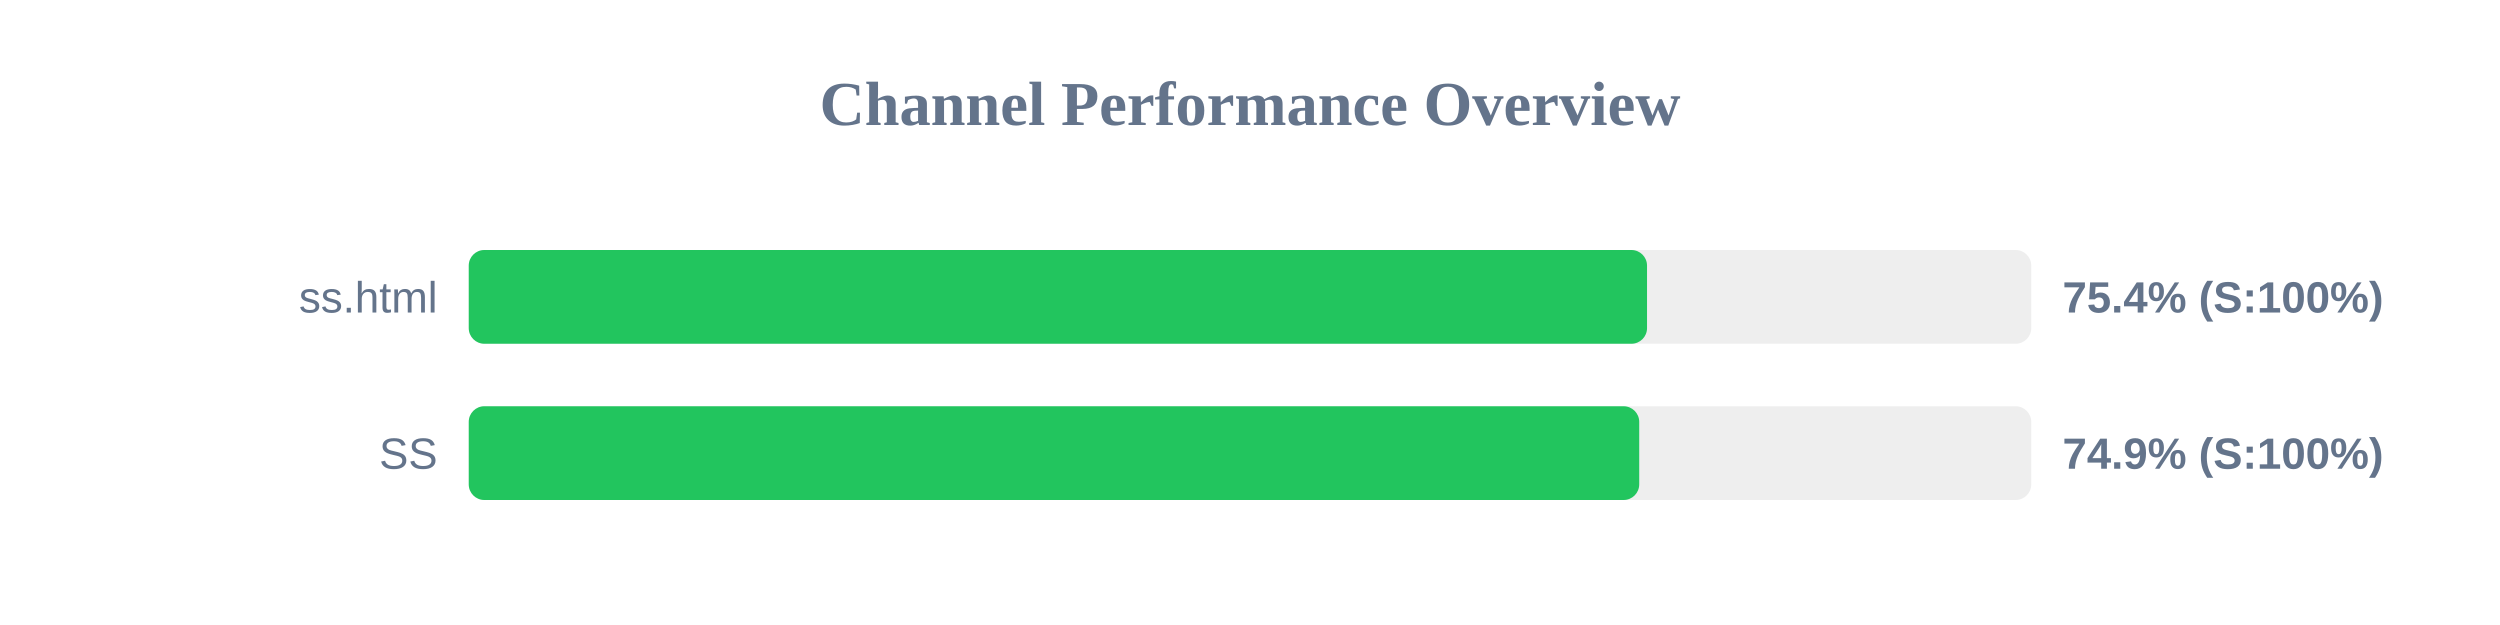
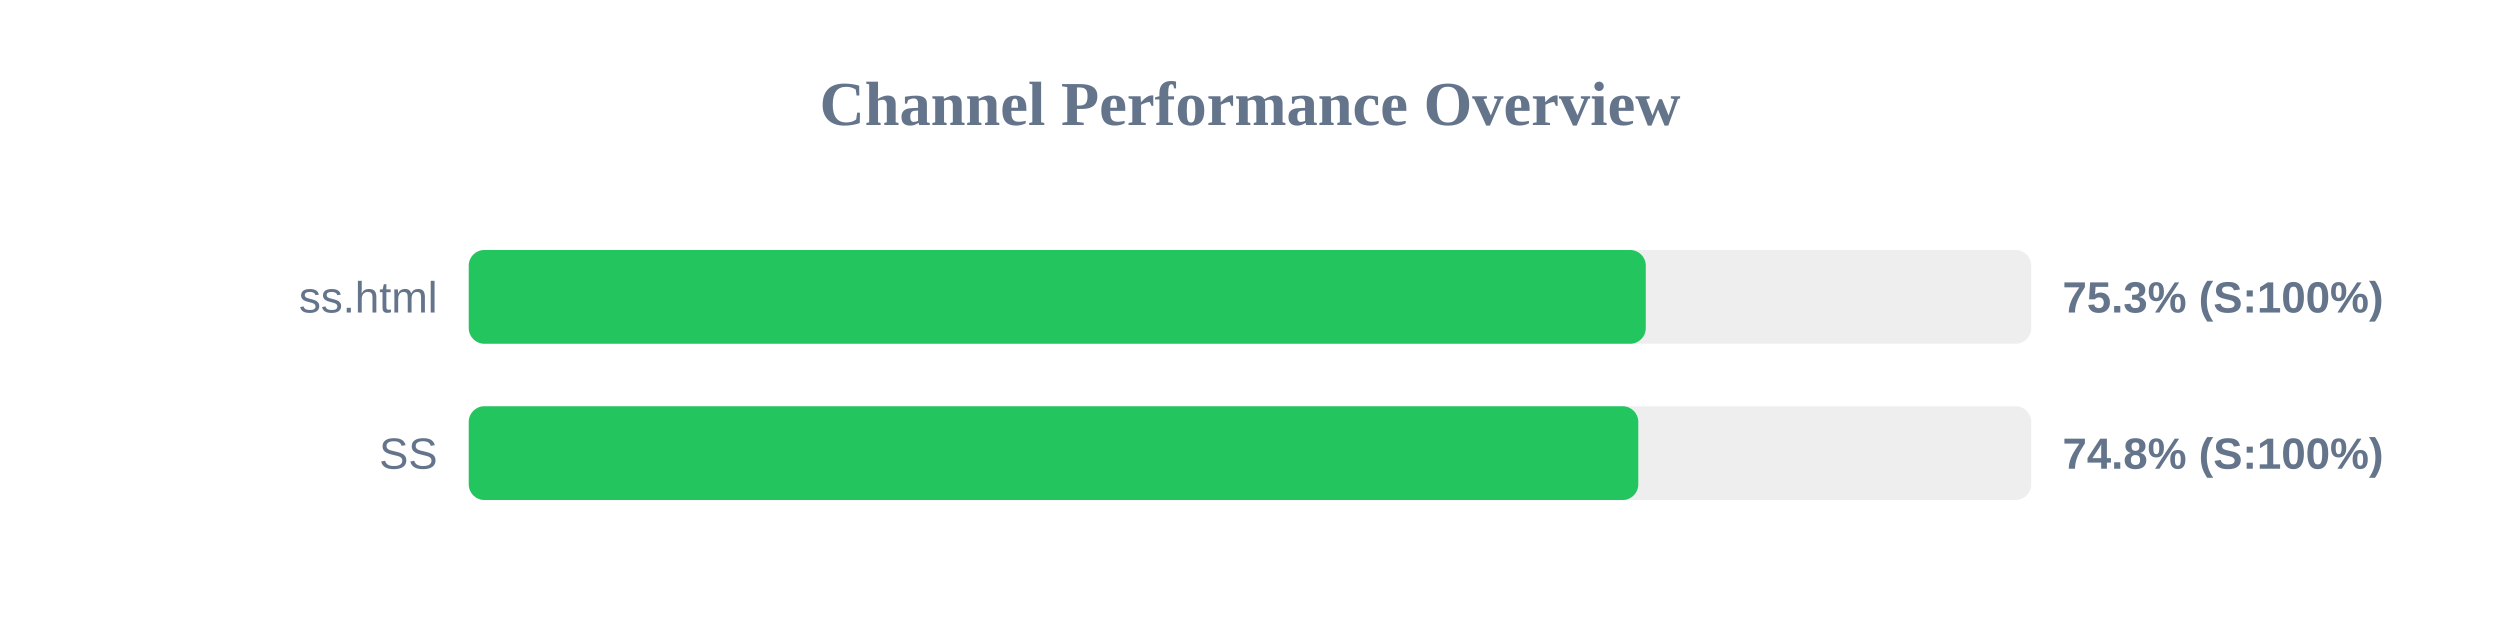
<svg xmlns="http://www.w3.org/2000/svg" width="800" height="200" version="1.1">
  <style>
        .row { font: 14px Arial; fill: #64748b; }
        .score { font: bold 14px Arial; fill: #64748b; }
    </style>
  <text x="400" y="40" text-anchor="middle" font-size="20px" font-weight="bold" fill="#64748b">Channel Performance Overview</text>
  <rect x="150" y="80" width="500" height="30" fill="#eee" rx="5" />
-   <rect x="150" y="80" width="377.05" height="30" fill="#22c55e" rx="5" />
+   <rect x="150" y="80" width="376.65" height="30" fill="#22c55e" rx="5" />
  <text x="140" y="100" text-anchor="end" class="row">ss.html</text>
-   <text x="660" y="100" text-anchor="start" class="score">75.4% (S:100%)</text>
+   <text x="660" y="100" text-anchor="start" class="score">75.3% (S:100%)</text>
  <rect x="150" y="130" width="500" height="30" fill="#eee" rx="5" />
-   <rect x="150" y="130" width="374.55" height="30" fill="#22c55e" rx="5" />
+   <rect x="150" y="130" width="374.25" height="30" fill="#22c55e" rx="5" />
  <text x="140" y="150" text-anchor="end" class="row">SS</text>
-   <text x="660" y="150" text-anchor="start" class="score">74.9% (S:100%)</text>
+   <text x="660" y="150" text-anchor="start" class="score">74.8% (S:100%)</text>
</svg>
